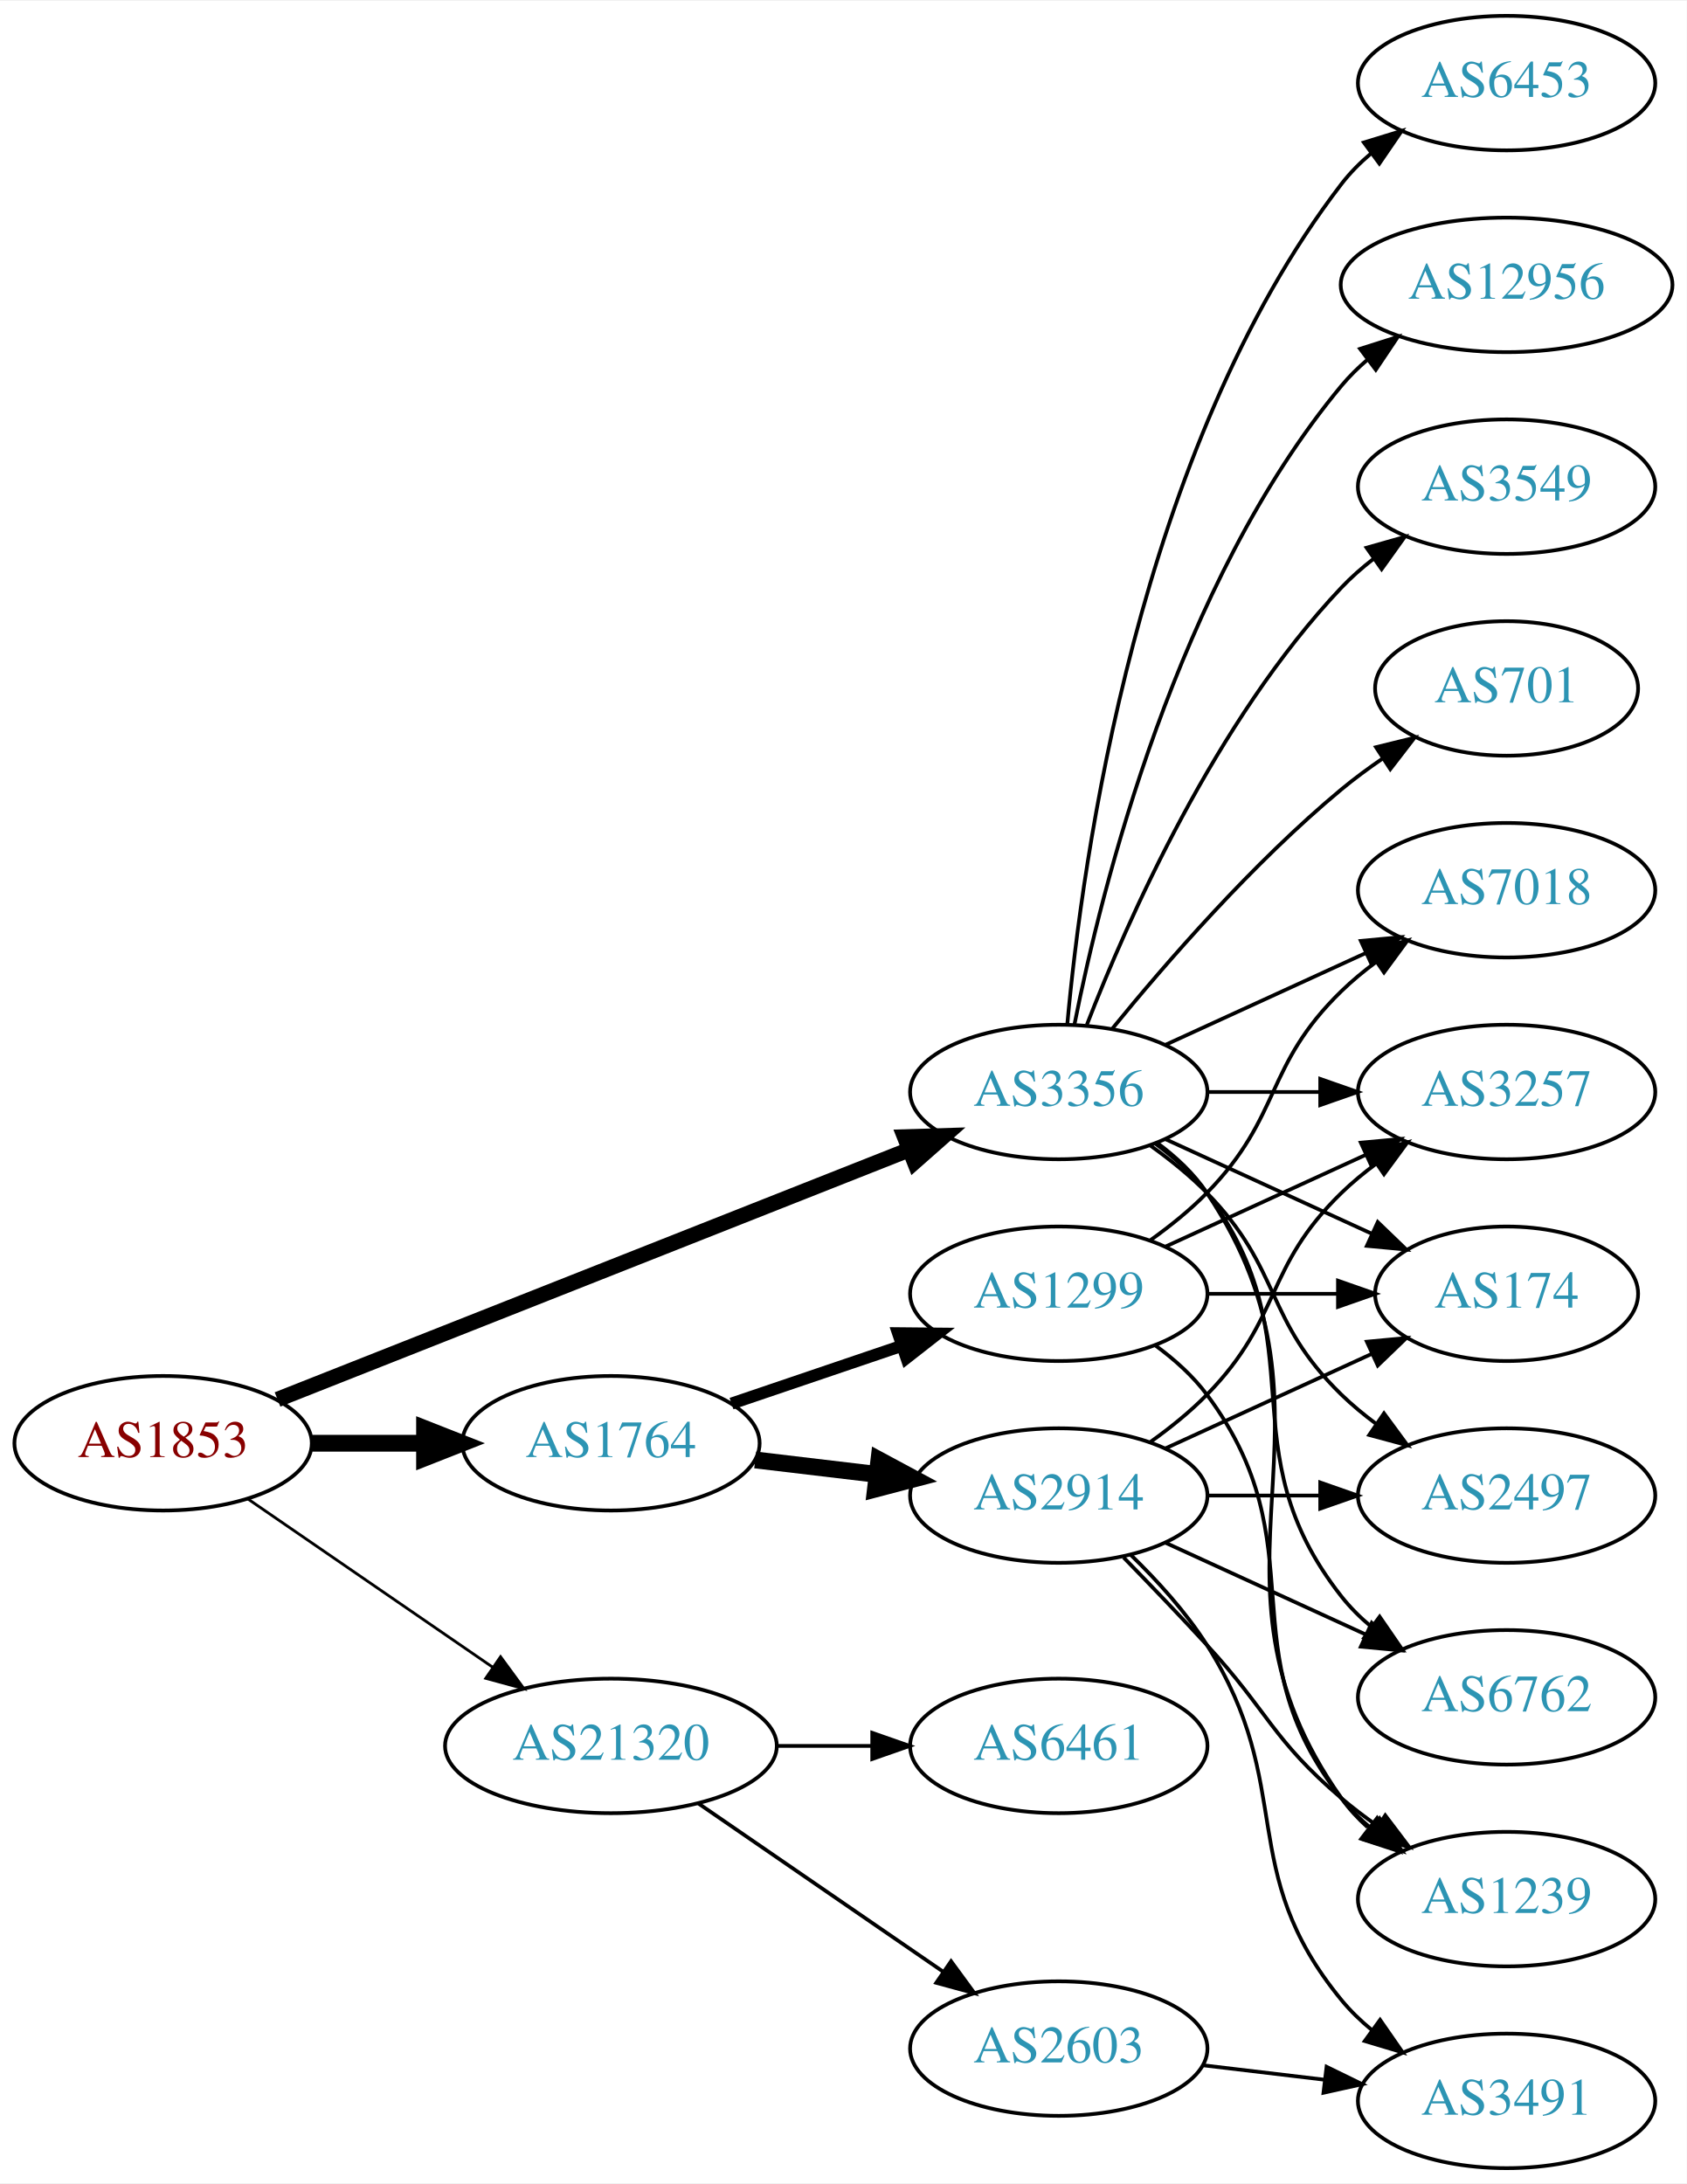
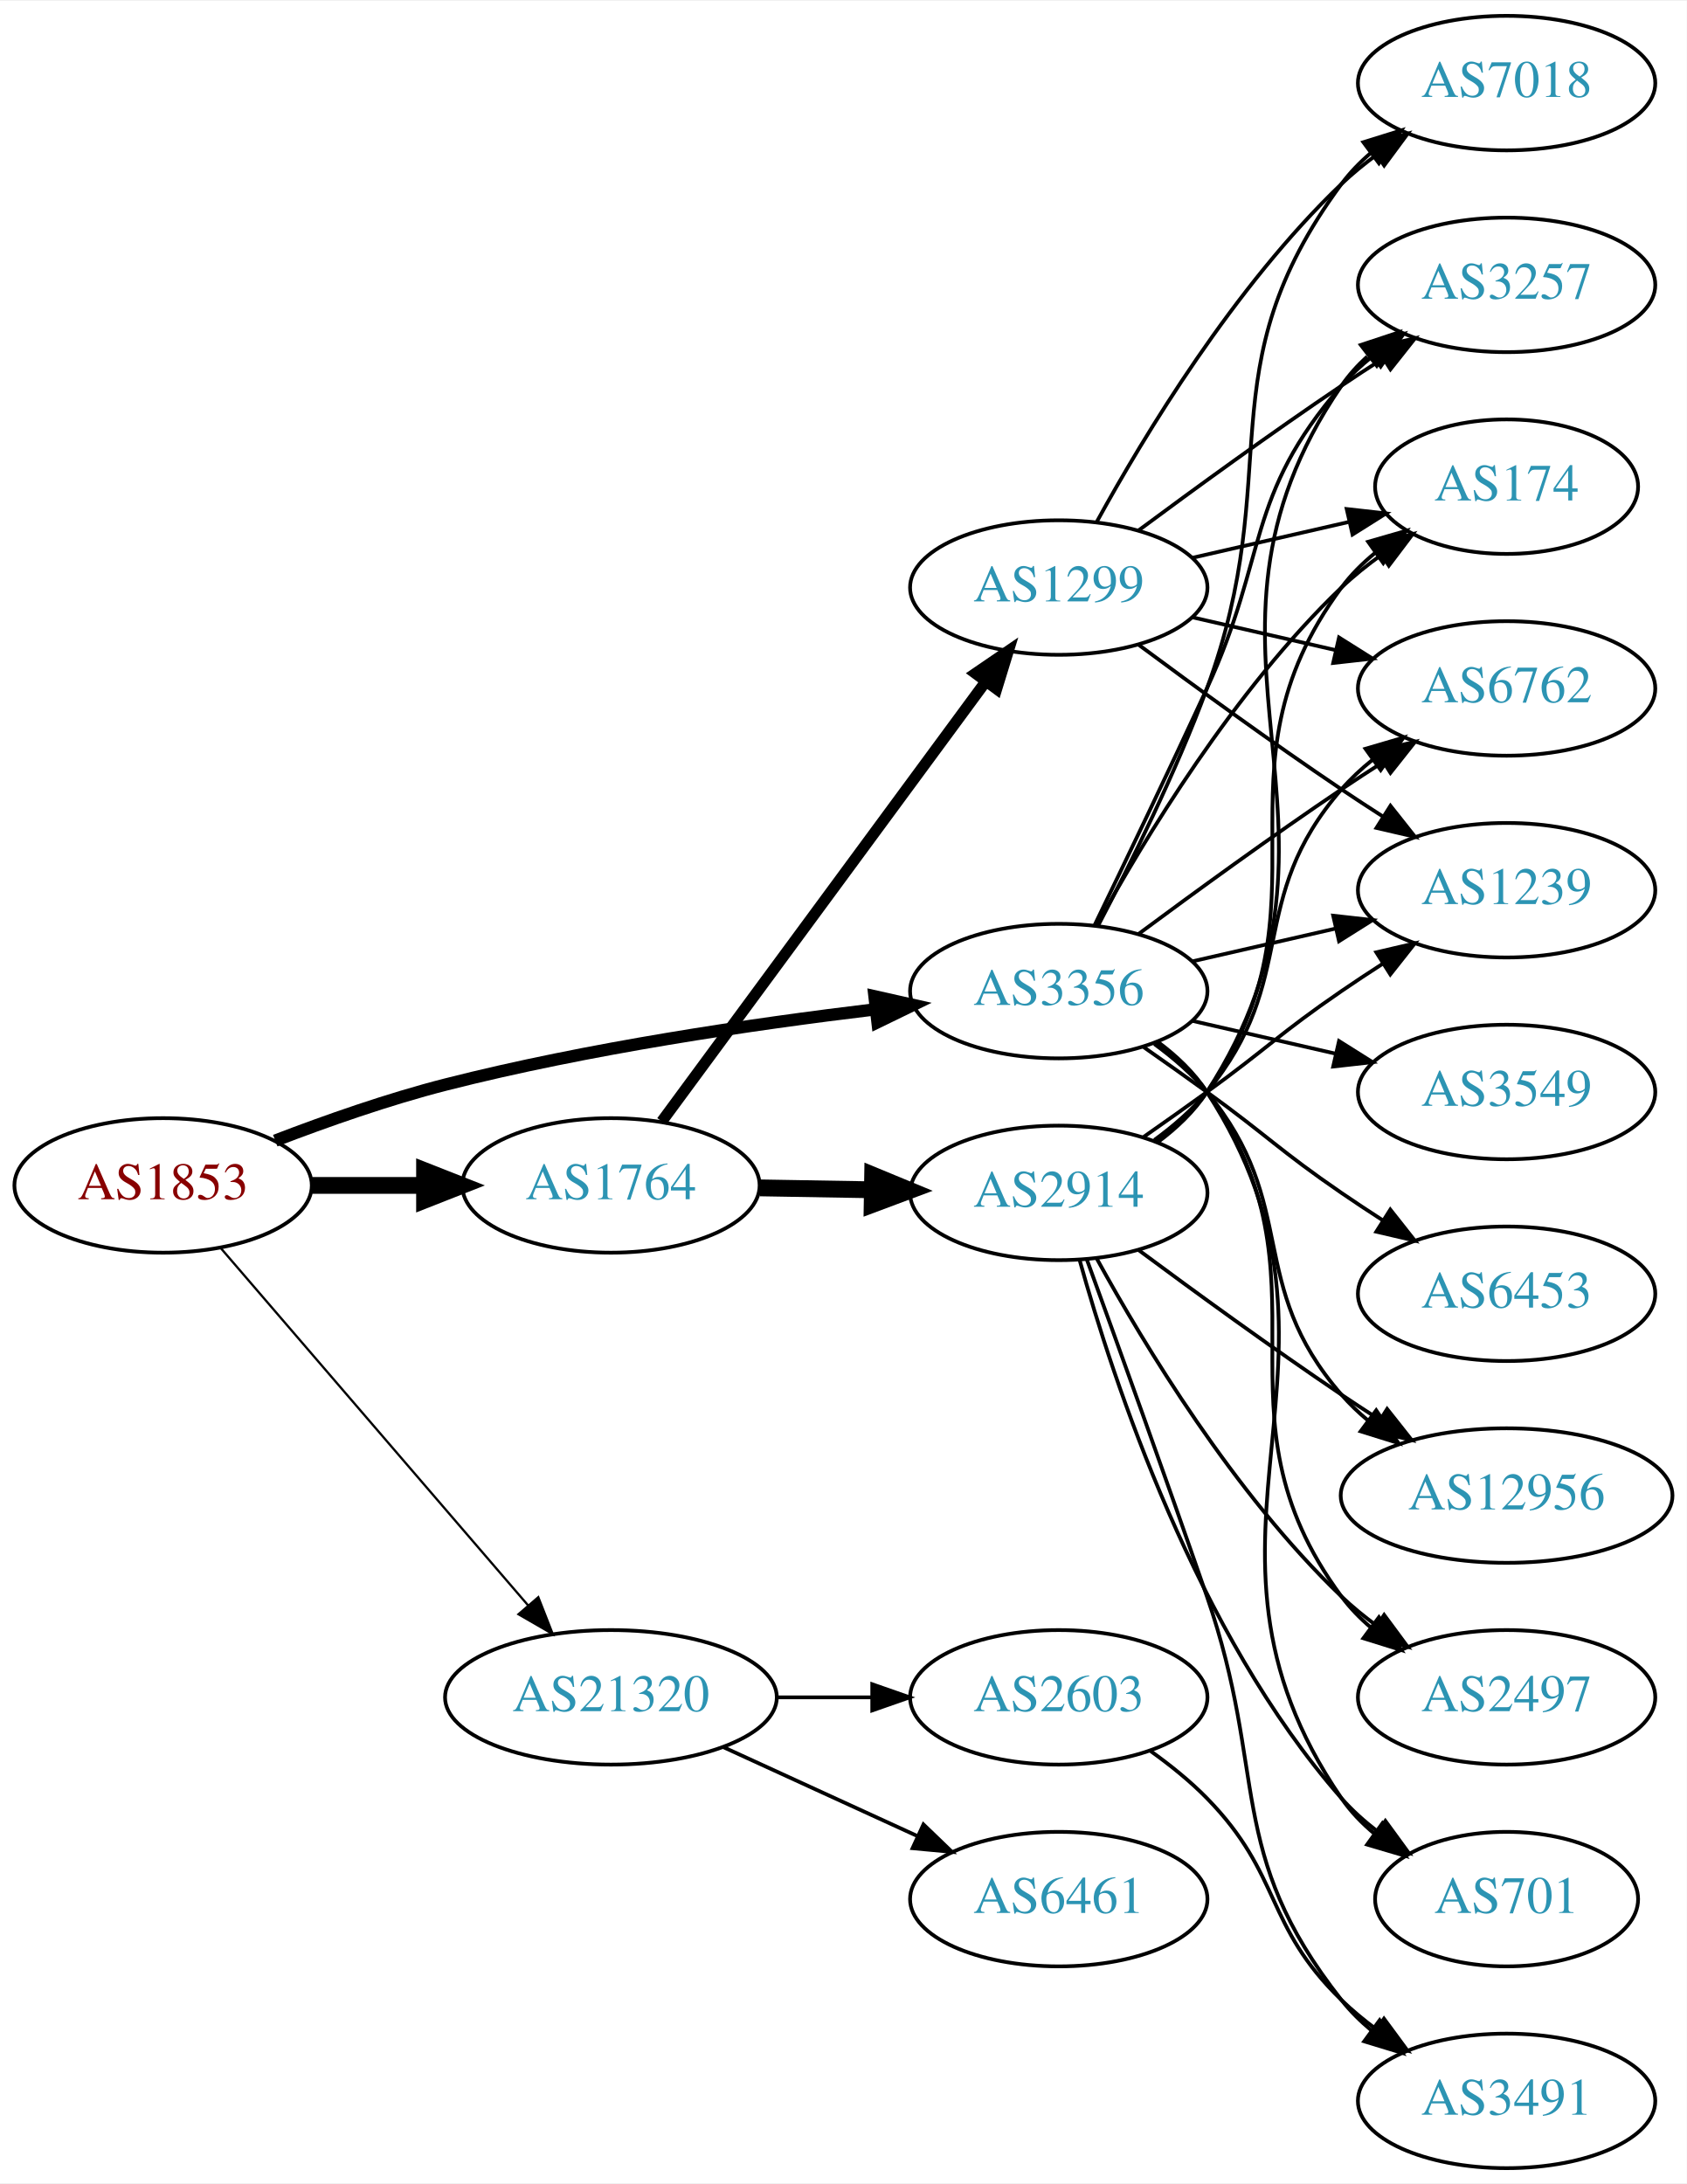
<svg xmlns="http://www.w3.org/2000/svg" xmlns:xlink="http://www.w3.org/1999/xlink" width="451pt" height="584pt" viewBox="0.00 0.00 451.37 584.00">
  <g id="graph0" class="graph" transform="scale(1 1) rotate(0) translate(4 580)">
    <polygon fill="white" stroke="none" points="-4,4 -4,-580 447.37,-580 447.37,4 -4,4" />
    <g id="node1" class="node">
      <g id="a_node1">
        <a xlink:href="/asn/1853" xlink:title="AS1853 ~ ACOnet Backbone [AT]">
-           <ellipse fill="#ffffff" stroke="black" cx="39.647" cy="-194" rx="39.794" ry="18" />
-           <text text-anchor="middle" x="39.647" y="-190.3" font-family="Times,serif" font-size="14.00" fill="#880000">AS1853</text>
+           <ellipse fill="#ffffff" stroke="black" cx="39.647" cy="-263" rx="39.794" ry="18" />
+           <text text-anchor="middle" x="39.647" y="-259.3" font-family="Times,serif" font-size="14.00" fill="#880000">AS1853</text>
        </a>
      </g>
    </g>
    <g id="node2" class="node">
      <g id="a_node2">
        <a xlink:href="/asn/1764" xlink:title="AS1764 ~ NEXTLAYER-AS [AT]">
-           <ellipse fill="#ffffff" stroke="black" cx="159.489" cy="-194" rx="39.794" ry="18" />
-           <text text-anchor="middle" x="159.489" y="-190.3" font-family="Times,serif" font-size="14.00" fill="#2c94b3">AS1764</text>
+           <ellipse fill="#ffffff" stroke="black" cx="159.489" cy="-263" rx="39.794" ry="18" />
+           <text text-anchor="middle" x="159.489" y="-259.3" font-family="Times,serif" font-size="14.00" fill="#2c94b3">AS1764</text>
        </a>
      </g>
    </g>
    <g id="edge1" class="edge">
-       <path fill="none" stroke="black" stroke-width="4.5" d="M79.559,-194C89.112,-194 99.462,-194 109.425,-194" />
-       <polygon fill="black" stroke="black" stroke-width="4.5" points="109.617,-197.938 119.617,-194 109.617,-190.063 109.617,-197.938" />
+       <path fill="none" stroke="black" stroke-width="4.5" d="M79.559,-263C89.112,-263 99.462,-263 109.425,-263" />
+       <polygon fill="black" stroke="black" stroke-width="4.5" points="109.617,-266.938 119.617,-263 109.617,-259.063 109.617,-266.938" />
    </g>
    <g id="node3" class="node">
      <g id="a_node3">
        <a xlink:href="/asn/3356" xlink:title="AS3356 ~ LEVEL3 [US]">
-           <ellipse fill="#ffffff" stroke="black" cx="279.332" cy="-288" rx="39.794" ry="18" />
-           <text text-anchor="middle" x="279.332" y="-284.3" font-family="Times,serif" font-size="14.00" fill="#2c94b3">AS3356</text>
+           <ellipse fill="#ffffff" stroke="black" cx="279.332" cy="-315" rx="39.794" ry="18" />
+           <text text-anchor="middle" x="279.332" y="-311.3" font-family="Times,serif" font-size="14.00" fill="#2c94b3">AS3356</text>
        </a>
      </g>
    </g>
    <g id="edge2" class="edge">
-       <path fill="none" stroke="black" stroke-width="4.125" d="M70.269,-205.715C112.996,-222.613 191.984,-253.851 239.385,-272.597" />
-       <polygon fill="black" stroke="black" stroke-width="4.125" points="238.084,-275.964 248.71,-276.285 240.738,-269.251 238.084,-275.964" />
+       <path fill="none" stroke="black" stroke-width="3.3" d="M69.66,-274.987C83.313,-280.239 99.936,-286.085 115.293,-290 153.352,-299.702 197.429,-306.184 230.151,-310.112" />
+       <polygon fill="black" stroke="black" stroke-width="3.3" points="230.017,-313.62 240.354,-311.298 230.825,-306.667 230.017,-313.62" />
    </g>
    <g id="node4" class="node">
      <g id="a_node4">
        <a xlink:href="/asn/21320" xlink:title="AS21320 ~ GEANT Vereniging [EU]">
-           <ellipse fill="#ffffff" stroke="black" cx="159.489" cy="-113" rx="44.393" ry="18" />
-           <text text-anchor="middle" x="159.489" y="-109.3" font-family="Times,serif" font-size="14.00" fill="#2c94b3">AS21320</text>
+           <ellipse fill="#ffffff" stroke="black" cx="159.489" cy="-126" rx="44.393" ry="18" />
+           <text text-anchor="middle" x="159.489" y="-122.3" font-family="Times,serif" font-size="14.00" fill="#2c94b3">AS21320</text>
        </a>
      </g>
    </g>
    <g id="edge3" class="edge">
-       <path fill="none" stroke="black" stroke-width="0.75" d="M62.261,-179.143C80.633,-166.515 107.226,-148.236 127.803,-134.093" />
-       <polygon fill="black" stroke="black" stroke-width="0.75" points="129.953,-136.862 136.211,-128.313 125.988,-131.093 129.953,-136.862" />
+       <path fill="none" stroke="black" stroke-width="0.6" d="M55.096,-246.201C75.681,-222.269 113.58,-178.209 137.331,-150.597" />
+       <polygon fill="black" stroke="black" stroke-width="0.6" points="140.053,-152.8 143.921,-142.936 134.746,-148.235 140.053,-152.8" />
    </g>
    <g id="node5" class="node">
      <g id="a_node5">
        <a xlink:href="/asn/2914" xlink:title="AS2914 ~ NTT America, Inc. [US]">
-           <ellipse fill="#ffffff" stroke="black" cx="279.332" cy="-180" rx="39.794" ry="18" />
-           <text text-anchor="middle" x="279.332" y="-176.3" font-family="Times,serif" font-size="14.00" fill="#2c94b3">AS2914</text>
+           <ellipse fill="#ffffff" stroke="black" cx="279.332" cy="-261" rx="39.794" ry="18" />
+           <text text-anchor="middle" x="279.332" y="-257.3" font-family="Times,serif" font-size="14.00" fill="#2c94b3">AS2914</text>
        </a>
      </g>
    </g>
    <g id="edge4" class="edge">
-       <path fill="none" stroke="black" stroke-width="4.5" d="M198.099,-189.532C208.41,-188.307 219.728,-186.962 230.528,-185.679" />
-       <polygon fill="black" stroke="black" stroke-width="4.5" points="231.209,-189.564 240.675,-184.474 230.28,-181.744 231.209,-189.564" />
+       <path fill="none" stroke="black" stroke-width="4.5" d="M199.402,-262.34C208.955,-262.177 219.305,-262.002 229.267,-261.833" />
+       <polygon fill="black" stroke="black" stroke-width="4.5" points="229.528,-265.766 239.46,-261.66 229.394,-257.893 229.528,-265.766" />
    </g>
    <g id="node6" class="node">
      <g id="a_node6">
        <a xlink:href="/asn/1299" xlink:title="AS1299 ~ Telia Carrier [EU]">
-           <ellipse fill="#ffffff" stroke="black" cx="279.332" cy="-234" rx="39.794" ry="18" />
-           <text text-anchor="middle" x="279.332" y="-230.3" font-family="Times,serif" font-size="14.00" fill="#2c94b3">AS1299</text>
+           <ellipse fill="#ffffff" stroke="black" cx="279.332" cy="-423" rx="39.794" ry="18" />
+           <text text-anchor="middle" x="279.332" y="-419.3" font-family="Times,serif" font-size="14.00" fill="#2c94b3">AS1299</text>
        </a>
      </g>
    </g>
    <g id="edge5" class="edge">
-       <path fill="none" stroke="black" stroke-width="3.214" d="M191.759,-204.614C205.743,-209.361 222.414,-215.019 237.375,-220.098" />
-       <polygon fill="black" stroke="black" stroke-width="3.214" points="236.321,-223.436 246.915,-223.336 238.571,-216.808 236.321,-223.436" />
+       <path fill="none" stroke="black" stroke-width="3" d="M173.1,-280.123C193.921,-308.392 235.583,-364.959 259.772,-397.801" />
+       <polygon fill="black" stroke="black" stroke-width="3" points="257.063,-400.024 265.811,-406 262.699,-395.873 257.063,-400.024" />
    </g>
    <g id="node7" class="node">
      <g id="a_node7">
-         <a xlink:href="/asn/174" xlink:title="AS174 ~ Cogent Communications [US]">
-           <ellipse fill="#ffffff" stroke="black" cx="399.174" cy="-234" rx="35.194" ry="18" />
-           <text text-anchor="middle" x="399.174" y="-230.3" font-family="Times,serif" font-size="14.00" fill="#2c94b3">AS174</text>
-         </a>
-       </g>
-     </g>
-     <g id="edge24" class="edge">
-       <path fill="none" stroke="black" d="M307.96,-275.339C324.377,-267.817 345.358,-258.202 362.955,-250.139" />
-       <polygon fill="black" stroke="black" points="364.7,-253.189 372.332,-245.842 361.783,-246.826 364.7,-253.189" />
-     </g>
-     <g id="node8" class="node">
-       <g id="a_node8">
-         <a xlink:href="/asn/1239" xlink:title="AS1239 ~ Sprint [US]">
-           <ellipse fill="#ffffff" stroke="black" cx="399.174" cy="-72" rx="39.794" ry="18" />
-           <text text-anchor="middle" x="399.174" y="-68.3" font-family="Times,serif" font-size="14.00" fill="#2c94b3">AS1239</text>
-         </a>
-       </g>
-     </g>
-     <g id="edge19" class="edge">
-       <path fill="none" stroke="black" d="M305.651,-274.393C310.707,-270.649 315.518,-266.169 318.978,-261 360.003,-199.706 312.399,-159.225 354.978,-99 356.969,-96.184 359.356,-93.599 361.972,-91.24" />
-       <polygon fill="black" stroke="black" points="364.525,-93.694 370.34,-84.838 360.271,-88.135 364.525,-93.694" />
+         <a xlink:href="/asn/3257" xlink:title="AS3257 ~ GTT [DE]">
+           <ellipse fill="#ffffff" stroke="black" cx="399.174" cy="-504" rx="39.794" ry="18" />
+           <text text-anchor="middle" x="399.174" y="-500.3" font-family="Times,serif" font-size="14.00" fill="#2c94b3">AS3257</text>
+         </a>
+       </g>
+     </g>
+     <g id="edge22" class="edge">
+       <path fill="none" stroke="black" d="M288.913,-332.633C296.837,-348.998 308.873,-374.065 318.978,-396 335.462,-431.781 329.144,-447.258 354.978,-477 357.443,-479.838 360.28,-482.477 363.297,-484.906" />
+       <polygon fill="black" stroke="black" points="361.408,-487.858 371.575,-490.836 365.484,-482.167 361.408,-487.858" />
    </g>
    <g id="node9" class="node">
      <g id="a_node9">
-         <a xlink:href="/asn/3257" xlink:title="AS3257 ~ GTT [DE]">
-           <ellipse fill="#ffffff" stroke="black" cx="399.174" cy="-288" rx="39.794" ry="18" />
-           <text text-anchor="middle" x="399.174" y="-284.3" font-family="Times,serif" font-size="14.00" fill="#2c94b3">AS3257</text>
-         </a>
-       </g>
-     </g>
-     <g id="edge18" class="edge">
-       <path fill="none" stroke="black" d="M319.244,-288C328.798,-288 339.147,-288 349.11,-288" />
-       <polygon fill="black" stroke="black" points="349.302,-291.5 359.302,-288 349.302,-284.5 349.302,-291.5" />
+         <a xlink:href="/asn/174" xlink:title="AS174 ~ Cogent Communications [US]">
+           <ellipse fill="#ffffff" stroke="black" cx="399.174" cy="-450" rx="35.194" ry="18" />
+           <text text-anchor="middle" x="399.174" y="-446.3" font-family="Times,serif" font-size="14.00" fill="#2c94b3">AS174</text>
+         </a>
+       </g>
+     </g>
+     <g id="edge28" class="edge">
+       <path fill="none" stroke="black" d="M289.573,-332.713C302.118,-355.561 326.295,-395.611 354.978,-423 358.232,-426.107 361.899,-429.046 365.685,-431.76" />
+       <polygon fill="black" stroke="black" points="363.788,-434.701 374.054,-437.322 367.663,-428.872 363.788,-434.701" />
+     </g>
+     <g id="node10" class="node">
+       <g id="a_node10">
+         <a xlink:href="/asn/6762" xlink:title="AS6762 ~ TELECOM ITALIA SPARKLE S.p.A. [IT]">
+           <ellipse fill="#ffffff" stroke="black" cx="399.174" cy="-396" rx="39.794" ry="18" />
+           <text text-anchor="middle" x="399.174" y="-392.3" font-family="Times,serif" font-size="14.00" fill="#2c94b3">AS6762</text>
+         </a>
+       </g>
+     </g>
+     <g id="edge25" class="edge">
+       <path fill="none" stroke="black" d="M300.662,-330.277C315.524,-341.304 336.269,-356.407 354.978,-369 358.527,-371.389 362.277,-373.839 366.026,-376.242" />
+       <polygon fill="black" stroke="black" points="364.352,-379.325 374.674,-381.712 368.094,-373.409 364.352,-379.325" />
    </g>
    <g id="node11" class="node">
      <g id="a_node11">
-         <a xlink:href="/asn/6762" xlink:title="AS6762 ~ TELECOM ITALIA SPARKLE S.p.A. [IT]">
-           <ellipse fill="#ffffff" stroke="black" cx="399.174" cy="-126" rx="39.794" ry="18" />
-           <text text-anchor="middle" x="399.174" y="-122.3" font-family="Times,serif" font-size="14.00" fill="#2c94b3">AS6762</text>
-         </a>
-       </g>
-     </g>
-     <g id="edge23" class="edge">
-       <path fill="none" stroke="black" d="M305.262,-274.118C310.338,-270.389 315.256,-265.984 318.978,-261 349.249,-220.458 323.679,-192.754 354.978,-153 357.303,-150.047 360.047,-147.33 363.006,-144.853" />
-       <polygon fill="black" stroke="black" points="365.199,-147.585 371.203,-138.855 361.065,-141.936 365.199,-147.585" />
+         <a xlink:href="/asn/1239" xlink:title="AS1239 ~ Sprint [US]">
+           <ellipse fill="#ffffff" stroke="black" cx="399.174" cy="-342" rx="39.794" ry="18" />
+           <text text-anchor="middle" x="399.174" y="-338.3" font-family="Times,serif" font-size="14.00" fill="#2c94b3">AS1239</text>
+         </a>
+       </g>
+     </g>
+     <g id="edge21" class="edge">
+       <path fill="none" stroke="black" d="M315.051,-322.955C327.051,-325.704 340.672,-328.825 353.364,-331.733" />
+       <polygon fill="black" stroke="black" points="352.767,-335.187 363.296,-334.009 354.33,-328.364 352.767,-335.187" />
    </g>
    <g id="node12" class="node">
      <g id="a_node12">
-         <a xlink:href="/asn/2497" xlink:title="AS2497 ~ Internet Initiative Japan Inc. [JP]">
-           <ellipse fill="#ffffff" stroke="black" cx="399.174" cy="-180" rx="39.794" ry="18" />
-           <text text-anchor="middle" x="399.174" y="-176.3" font-family="Times,serif" font-size="14.00" fill="#2c94b3">AS2497</text>
-         </a>
-       </g>
-     </g>
-     <g id="edge20" class="edge">
-       <path fill="none" stroke="black" d="M303.926,-273.611C309.182,-269.852 314.513,-265.563 318.978,-261 339.151,-240.383 334.285,-227.094 354.978,-207 357.823,-204.237 360.997,-201.614 364.297,-199.166" />
-       <polygon fill="black" stroke="black" points="366.363,-201.994 372.645,-193.462 362.414,-196.214 366.363,-201.994" />
+         <a xlink:href="/asn/12956" xlink:title="AS12956 ~ TELXIUS [ES]">
+           <ellipse fill="#ffffff" stroke="black" cx="399.174" cy="-180" rx="44.393" ry="18" />
+           <text text-anchor="middle" x="399.174" y="-176.3" font-family="Times,serif" font-size="14.00" fill="#2c94b3">AS12956</text>
+         </a>
+       </g>
+     </g>
+     <g id="edge26" class="edge">
+       <path fill="none" stroke="black" d="M304.912,-300.844C310.007,-297.128 315.02,-292.799 318.978,-288 344.043,-257.606 329.144,-236.742 354.978,-207 357.124,-204.53 359.552,-202.209 362.135,-200.047" />
+       <polygon fill="black" stroke="black" points="364.281,-202.814 370.227,-194.044 360.11,-197.192 364.281,-202.814" />
    </g>
    <g id="node13" class="node">
      <g id="a_node13">
-         <a xlink:href="/asn/7018" xlink:title="AS7018 ~ AT&amp;T Services, Inc. [US]">
-           <ellipse fill="#ffffff" stroke="black" cx="399.174" cy="-342" rx="39.794" ry="18" />
-           <text text-anchor="middle" x="399.174" y="-338.3" font-family="Times,serif" font-size="14.00" fill="#2c94b3">AS7018</text>
-         </a>
-       </g>
-     </g>
-     <g id="edge21" class="edge">
-       <path fill="none" stroke="black" d="M307.96,-300.661C323.917,-307.973 344.188,-317.261 361.471,-325.181" />
-       <polygon fill="black" stroke="black" points="360.169,-328.435 370.718,-329.419 363.085,-322.071 360.169,-328.435" />
+         <a xlink:href="/asn/2497" xlink:title="AS2497 ~ Internet Initiative Japan Inc. [JP]">
+           <ellipse fill="#ffffff" stroke="black" cx="399.174" cy="-126" rx="39.794" ry="18" />
+           <text text-anchor="middle" x="399.174" y="-122.3" font-family="Times,serif" font-size="14.00" fill="#2c94b3">AS2497</text>
+         </a>
+       </g>
+     </g>
+     <g id="edge20" class="edge">
+       <path fill="none" stroke="black" d="M305.491,-301.284C310.555,-297.545 315.411,-293.096 318.978,-288 354.592,-237.131 318.075,-202.941 354.978,-153 357.212,-149.977 359.894,-147.214 362.815,-144.707" />
+       <polygon fill="black" stroke="black" points="365.01,-147.437 370.959,-138.669 360.841,-141.814 365.01,-147.437" />
    </g>
    <g id="node14" class="node">
      <g id="a_node14">
-         <a xlink:href="/asn/12956" xlink:title="AS12956 ~ TELXIUS [ES]">
-           <ellipse fill="#ffffff" stroke="black" cx="399.174" cy="-504" rx="44.393" ry="18" />
-           <text text-anchor="middle" x="399.174" y="-500.3" font-family="Times,serif" font-size="14.00" fill="#2c94b3">AS12956</text>
-         </a>
-       </g>
-     </g>
-     <g id="edge16" class="edge">
-       <path fill="none" stroke="black" d="M283.53,-306.073C290.694,-342.141 310.968,-424.125 354.978,-477 357.071,-479.515 359.462,-481.867 362.02,-484.051" />
-       <polygon fill="black" stroke="black" points="359.969,-486.887 370.068,-490.091 364.171,-481.289 359.969,-486.887" />
+         <a xlink:href="/asn/701" xlink:title="AS701 ~ UUNET [US]">
+           <ellipse fill="#ffffff" stroke="black" cx="399.174" cy="-72" rx="35.194" ry="18" />
+           <text text-anchor="middle" x="399.174" y="-68.3" font-family="Times,serif" font-size="14.00" fill="#2c94b3">AS701</text>
+         </a>
+       </g>
+     </g>
+     <g id="edge24" class="edge">
+       <path fill="none" stroke="black" d="M305.768,-301.47C310.818,-297.722 315.597,-293.221 318.978,-288 365.453,-216.222 306.682,-169.566 354.978,-99 357.394,-95.469 360.44,-92.309 363.791,-89.505" />
+       <polygon fill="black" stroke="black" points="365.929,-92.279 372.01,-83.603 361.846,-86.593 365.929,-92.279" />
    </g>
    <g id="node15" class="node">
      <g id="a_node15">
-         <a xlink:href="/asn/3549" xlink:title="AS3549 ~ Level 3 Parent, LLC [US]">
-           <ellipse fill="#ffffff" stroke="black" cx="399.174" cy="-450" rx="39.794" ry="18" />
-           <text text-anchor="middle" x="399.174" y="-446.3" font-family="Times,serif" font-size="14.00" fill="#2c94b3">AS3549</text>
-         </a>
-       </g>
-     </g>
-     <g id="edge17" class="edge">
-       <path fill="none" stroke="black" d="M286.855,-305.994C297.605,-333.728 321.262,-387.429 354.978,-423 357.564,-425.728 360.481,-428.294 363.55,-430.677" />
-       <polygon fill="black" stroke="black" points="361.704,-433.658 371.898,-436.543 365.728,-427.93 361.704,-433.658" />
+         <a xlink:href="/asn/7018" xlink:title="AS7018 ~ AT&amp;T Services, Inc. [US]">
+           <ellipse fill="#ffffff" stroke="black" cx="399.174" cy="-558" rx="39.794" ry="18" />
+           <text text-anchor="middle" x="399.174" y="-554.3" font-family="Times,serif" font-size="14.00" fill="#2c94b3">AS7018</text>
+         </a>
+       </g>
+     </g>
+     <g id="edge19" class="edge">
+       <path fill="none" stroke="black" d="M289.899,-332.606C298.384,-348.745 310.685,-373.484 318.978,-396 340.439,-454.27 318.075,-481.059 354.978,-531 357.212,-534.023 359.894,-536.786 362.815,-539.293" />
+       <polygon fill="black" stroke="black" points="360.841,-542.186 370.959,-545.331 365.01,-536.563 360.841,-542.186" />
    </g>
    <g id="node16" class="node">
      <g id="a_node16">
-         <a xlink:href="/asn/701" xlink:title="AS701 ~ UUNET [US]">
-           <ellipse fill="#ffffff" stroke="black" cx="399.174" cy="-396" rx="35.194" ry="18" />
-           <text text-anchor="middle" x="399.174" y="-392.3" font-family="Times,serif" font-size="14.00" fill="#2c94b3">AS701</text>
-         </a>
-       </g>
-     </g>
-     <g id="edge22" class="edge">
-       <path fill="none" stroke="black" d="M293.751,-305.065C307.865,-322.375 331.28,-349.345 354.978,-369 358.441,-371.872 362.234,-374.669 366.088,-377.308" />
-       <polygon fill="black" stroke="black" points="364.231,-380.275 374.521,-382.797 368.05,-374.408 364.231,-380.275" />
+         <a xlink:href="/asn/3549" xlink:title="AS3549 ~ Level 3 Parent, LLC [US]">
+           <ellipse fill="#ffffff" stroke="black" cx="399.174" cy="-288" rx="39.794" ry="18" />
+           <text text-anchor="middle" x="399.174" y="-284.3" font-family="Times,serif" font-size="14.00" fill="#2c94b3">AS3549</text>
+         </a>
+       </g>
+     </g>
+     <g id="edge23" class="edge">
+       <path fill="none" stroke="black" d="M315.051,-307.045C327.051,-304.296 340.672,-301.175 353.364,-298.267" />
+       <polygon fill="black" stroke="black" points="354.33,-301.636 363.296,-295.991 352.767,-294.813 354.33,-301.636" />
    </g>
    <g id="node17" class="node">
      <g id="a_node17">
        <a xlink:href="/asn/6453" xlink:title="AS6453 ~ TATA COMMUNICATIONS (AMERICA) INC [US]">
-           <ellipse fill="#ffffff" stroke="black" cx="399.174" cy="-558" rx="39.794" ry="18" />
-           <text text-anchor="middle" x="399.174" y="-554.3" font-family="Times,serif" font-size="14.00" fill="#2c94b3">AS6453</text>
-         </a>
-       </g>
-     </g>
-     <g id="edge25" class="edge">
-       <path fill="none" stroke="black" d="M281.616,-306.117C285.514,-349.332 300.531,-460.131 354.978,-531 357.268,-533.981 359.988,-536.716 362.932,-539.205" />
-       <polygon fill="black" stroke="black" points="360.979,-542.113 371.109,-545.218 365.126,-536.473 360.979,-542.113" />
+           <ellipse fill="#ffffff" stroke="black" cx="399.174" cy="-234" rx="39.794" ry="18" />
+           <text text-anchor="middle" x="399.174" y="-230.3" font-family="Times,serif" font-size="14.00" fill="#2c94b3">AS6453</text>
+         </a>
+       </g>
+     </g>
+     <g id="edge27" class="edge">
+       <path fill="none" stroke="black" d="M302.089,-299.991C307.623,-296.121 313.542,-291.936 318.978,-288 335.178,-276.271 338.483,-272.311 354.978,-261 358.506,-258.581 362.244,-256.111 365.985,-253.698" />
+       <polygon fill="black" stroke="black" points="368.057,-256.528 374.626,-248.216 364.307,-250.618 368.057,-256.528" />
    </g>
    <g id="node18" class="node">
      <g id="a_node18">
        <a xlink:href="/asn/6461" xlink:title="AS6461 ~ Zayo Bandwidth [US]">
-           <ellipse fill="#ffffff" stroke="black" cx="279.332" cy="-113" rx="39.794" ry="18" />
-           <text text-anchor="middle" x="279.332" y="-109.3" font-family="Times,serif" font-size="14.00" fill="#2c94b3">AS6461</text>
-         </a>
-       </g>
-     </g>
-     <g id="edge26" class="edge">
-       <path fill="none" stroke="black" d="M203.7,-113C212.013,-113 220.775,-113 229.258,-113" />
-       <polygon fill="black" stroke="black" points="229.416,-116.5 239.416,-113 229.416,-109.5 229.416,-116.5" />
+           <ellipse fill="#ffffff" stroke="black" cx="279.332" cy="-72" rx="39.794" ry="18" />
+           <text text-anchor="middle" x="279.332" y="-68.3" font-family="Times,serif" font-size="14.00" fill="#2c94b3">AS6461</text>
+         </a>
+       </g>
+     </g>
+     <g id="edge29" class="edge">
+       <path fill="none" stroke="black" d="M189.619,-112.652C205.23,-105.498 224.628,-96.609 241.3,-88.969" />
+       <polygon fill="black" stroke="black" points="243.119,-91.986 250.752,-84.638 240.203,-85.622 243.119,-91.986" />
    </g>
    <g id="node19" class="node">
      <g id="a_node19">
        <a xlink:href="/asn/2603" xlink:title="AS2603 ~ NORDUnet [NO]">
-           <ellipse fill="#ffffff" stroke="black" cx="279.332" cy="-32" rx="39.794" ry="18" />
-           <text text-anchor="middle" x="279.332" y="-28.3" font-family="Times,serif" font-size="14.00" fill="#2c94b3">AS2603</text>
-         </a>
-       </g>
-     </g>
-     <g id="edge27" class="edge">
-       <path fill="none" stroke="black" d="M182.932,-97.574C201.513,-84.802 228.074,-66.545 248.453,-52.537" />
-       <polygon fill="black" stroke="black" points="250.509,-55.371 256.768,-46.822 246.544,-49.602 250.509,-55.371" />
+           <ellipse fill="#ffffff" stroke="black" cx="279.332" cy="-126" rx="39.794" ry="18" />
+           <text text-anchor="middle" x="279.332" y="-122.3" font-family="Times,serif" font-size="14.00" fill="#2c94b3">AS2603</text>
+         </a>
+       </g>
+     </g>
+     <g id="edge30" class="edge">
+       <path fill="none" stroke="black" d="M203.7,-126C212.013,-126 220.775,-126 229.258,-126" />
+       <polygon fill="black" stroke="black" points="229.416,-129.5 239.416,-126 229.416,-122.5 229.416,-129.5" />
    </g>
    <g id="edge6" class="edge">
-       <path fill="none" stroke="black" d="M307.96,-192.661C324.377,-200.183 345.358,-209.798 362.955,-217.861" />
-       <polygon fill="black" stroke="black" points="361.783,-221.174 372.332,-222.158 364.7,-214.811 361.783,-221.174" />
-     </g>
-     <g id="edge7" class="edge">
-       <path fill="none" stroke="black" d="M296.682,-163.432C303.634,-156.296 311.782,-147.812 318.978,-140 335.408,-122.164 336.5,-114.704 354.978,-99 358,-96.432 361.289,-93.935 364.658,-91.563" />
-       <polygon fill="black" stroke="black" points="366.703,-94.406 373.093,-85.955 362.828,-88.577 366.703,-94.406" />
-     </g>
-     <g id="edge8" class="edge">
-       <path fill="none" stroke="black" d="M303.926,-194.389C309.182,-198.148 314.513,-202.437 318.978,-207 339.151,-227.617 334.285,-240.906 354.978,-261 357.823,-263.763 360.997,-266.386 364.297,-268.834" />
-       <polygon fill="black" stroke="black" points="362.414,-271.786 372.645,-274.538 366.363,-266.006 362.414,-271.786" />
-     </g>
-     <g id="node10" class="node">
-       <g id="a_node10">
+       <path fill="none" stroke="black" d="M305.768,-274.53C310.818,-278.278 315.597,-282.779 318.978,-288 365.453,-359.778 306.682,-406.434 354.978,-477 356.926,-479.846 359.283,-482.452 361.879,-484.824" />
+       <polygon fill="black" stroke="black" points="360.158,-487.917 370.215,-491.249 364.431,-482.372 360.158,-487.917" />
+     </g>
+     <g id="node8" class="node">
+       <g id="a_node8">
        <a xlink:href="/asn/3491" xlink:title="AS3491 ~ PCCW Global, Inc. [US]">
          <ellipse fill="#ffffff" stroke="black" cx="399.174" cy="-18" rx="39.794" ry="18" />
          <text text-anchor="middle" x="399.174" y="-14.3" font-family="Times,serif" font-size="14.00" fill="#2c94b3">AS3491</text>
        </a>
      </g>
    </g>
+     <g id="edge7" class="edge">
+       <path fill="none" stroke="black" d="M286.88,-243.079C294.665,-221.688 307.987,-184.81 318.978,-153 335.502,-105.178 323.679,-84.754 354.978,-45 357.303,-42.047 360.047,-39.33 363.006,-36.853" />
+       <polygon fill="black" stroke="black" points="365.199,-39.585 371.203,-30.855 361.065,-33.936 365.199,-39.585" />
+     </g>
+     <g id="edge8" class="edge">
+       <path fill="none" stroke="black" d="M305.491,-274.716C310.555,-278.455 315.411,-282.904 318.978,-288 354.592,-338.869 318.075,-373.059 354.978,-423 357.521,-426.441 360.645,-429.545 364.04,-432.318" />
+       <polygon fill="black" stroke="black" points="362.127,-435.252 372.307,-438.186 366.178,-429.544 362.127,-435.252" />
+     </g>
    <g id="edge9" class="edge">
-       <path fill="none" stroke="black" d="M298.546,-164.181C305.642,-157.302 313.393,-148.807 318.978,-140 343.161,-101.87 326.335,-79.904 354.978,-45 357.362,-42.094 360.146,-39.41 363.13,-36.952" />
-       <polygon fill="black" stroke="black" points="365.32,-39.687 371.361,-30.983 361.211,-34.02 365.32,-39.687" />
+       <path fill="none" stroke="black" d="M304.912,-275.156C310.007,-278.872 315.02,-283.201 318.978,-288 344.043,-318.394 329.144,-339.258 354.978,-369 357.443,-371.838 360.28,-374.477 363.297,-376.906" />
+       <polygon fill="black" stroke="black" points="361.408,-379.858 371.575,-382.836 365.484,-374.167 361.408,-379.858" />
    </g>
    <g id="edge10" class="edge">
-       <path fill="none" stroke="black" d="M307.96,-167.339C323.917,-160.027 344.188,-150.739 361.471,-142.819" />
-       <polygon fill="black" stroke="black" points="363.085,-145.929 370.718,-138.581 360.169,-139.565 363.085,-145.929" />
+       <path fill="none" stroke="black" d="M302.089,-276.009C307.623,-279.879 313.542,-284.064 318.978,-288 335.178,-299.729 338.483,-303.689 354.978,-315 358.506,-317.419 362.244,-319.889 365.985,-322.302" />
+       <polygon fill="black" stroke="black" points="364.307,-325.382 374.626,-327.784 368.057,-319.472 364.307,-325.382" />
    </g>
    <g id="edge11" class="edge">
-       <path fill="none" stroke="black" d="M319.244,-180C328.798,-180 339.147,-180 349.11,-180" />
-       <polygon fill="black" stroke="black" points="349.302,-183.5 359.302,-180 349.302,-176.5 349.302,-183.5" />
+       <path fill="none" stroke="black" d="M300.662,-245.723C315.524,-234.696 336.269,-219.593 354.978,-207 358.268,-204.785 361.731,-202.518 365.205,-200.285" />
+       <polygon fill="black" stroke="black" points="367.202,-203.163 373.772,-194.852 363.453,-197.252 367.202,-203.163" />
+     </g>
+     <g id="edge12" class="edge">
+       <path fill="none" stroke="black" d="M289.573,-243.287C302.118,-220.439 326.295,-180.389 354.978,-153 357.846,-150.261 361.035,-147.653 364.344,-145.215" />
+       <polygon fill="black" stroke="black" points="366.407,-148.044 372.704,-139.523 362.468,-142.258 366.407,-148.044" />
    </g>
    <g id="edge13" class="edge">
-       <path fill="none" stroke="black" d="M319.244,-234C330.331,-234 342.491,-234 353.873,-234" />
-       <polygon fill="black" stroke="black" points="354.055,-237.5 364.055,-234 354.055,-230.5 354.055,-237.5" />
+       <path fill="none" stroke="black" d="M284.904,-243.054C293.81,-211.005 316.094,-143.158 354.978,-99 357.805,-95.789 361.107,-92.828 364.602,-90.136" />
+       <polygon fill="black" stroke="black" points="366.736,-92.916 372.977,-84.355 362.759,-87.155 366.736,-92.916" />
+     </g>
+     <g id="edge18" class="edge">
+       <path fill="none" stroke="black" d="M300.662,-438.277C315.524,-449.304 336.269,-464.407 354.978,-477 358.527,-479.389 362.277,-481.839 366.026,-484.242" />
+       <polygon fill="black" stroke="black" points="364.352,-487.325 374.674,-489.712 368.094,-481.409 364.352,-487.325" />
+     </g>
+     <g id="edge16" class="edge">
+       <path fill="none" stroke="black" d="M315.051,-430.955C328.143,-433.955 343.166,-437.396 356.806,-440.522" />
+       <polygon fill="black" stroke="black" points="356.384,-444.016 366.914,-442.838 357.948,-437.193 356.384,-444.016" />
+     </g>
+     <g id="edge17" class="edge">
+       <path fill="none" stroke="black" d="M315.051,-415.045C327.051,-412.296 340.672,-409.175 353.364,-406.267" />
+       <polygon fill="black" stroke="black" points="354.33,-409.636 363.296,-403.991 352.767,-402.813 354.33,-409.636" />
    </g>
    <g id="edge14" class="edge">
-       <path fill="none" stroke="black" d="M305.262,-220.118C310.338,-216.389 315.256,-211.984 318.978,-207 349.249,-166.458 323.679,-138.754 354.978,-99 357.303,-96.047 360.047,-93.33 363.006,-90.853" />
-       <polygon fill="black" stroke="black" points="365.199,-93.585 371.203,-84.855 361.065,-87.936 365.199,-93.585" />
+       <path fill="none" stroke="black" d="M300.662,-407.723C315.524,-396.696 336.269,-381.593 354.978,-369 358.527,-366.611 362.277,-364.161 366.026,-361.758" />
+       <polygon fill="black" stroke="black" points="368.094,-364.591 374.674,-356.288 364.352,-358.675 368.094,-364.591" />
    </g>
    <g id="edge15" class="edge">
-       <path fill="none" stroke="black" d="M307.96,-246.661C323.917,-253.973 344.188,-263.261 361.471,-271.181" />
-       <polygon fill="black" stroke="black" points="360.169,-274.435 370.718,-275.419 363.085,-268.071 360.169,-274.435" />
-     </g>
-     <g id="edge12" class="edge">
-       <path fill="none" stroke="black" d="M303.926,-248.389C309.182,-252.148 314.513,-256.437 318.978,-261 339.151,-281.617 334.285,-294.906 354.978,-315 357.823,-317.763 360.997,-320.386 364.297,-322.834" />
-       <polygon fill="black" stroke="black" points="362.414,-325.786 372.645,-328.538 366.363,-320.006 362.414,-325.786" />
-     </g>
-     <g id="edge28" class="edge">
-       <path fill="none" stroke="black" d="M317.942,-27.532C328.253,-26.307 339.57,-24.962 350.37,-23.679" />
-       <polygon fill="black" stroke="black" points="351,-27.129 360.517,-22.474 350.174,-20.178 351,-27.129" />
+       <path fill="none" stroke="black" d="M289.573,-440.713C302.118,-463.561 326.295,-503.611 354.978,-531 357.846,-533.739 361.035,-536.347 364.344,-538.785" />
+       <polygon fill="black" stroke="black" points="362.468,-541.742 372.704,-544.477 366.407,-535.956 362.468,-541.742" />
+     </g>
+     <g id="edge31" class="edge">
+       <path fill="none" stroke="black" d="M303.926,-111.611C309.182,-107.852 314.513,-103.563 318.978,-99 339.151,-78.383 334.285,-65.094 354.978,-45 357.823,-42.237 360.997,-39.614 364.297,-37.166" />
+       <polygon fill="black" stroke="black" points="366.363,-39.993 372.645,-31.462 362.414,-34.214 366.363,-39.993" />
    </g>
  </g>
</svg>
